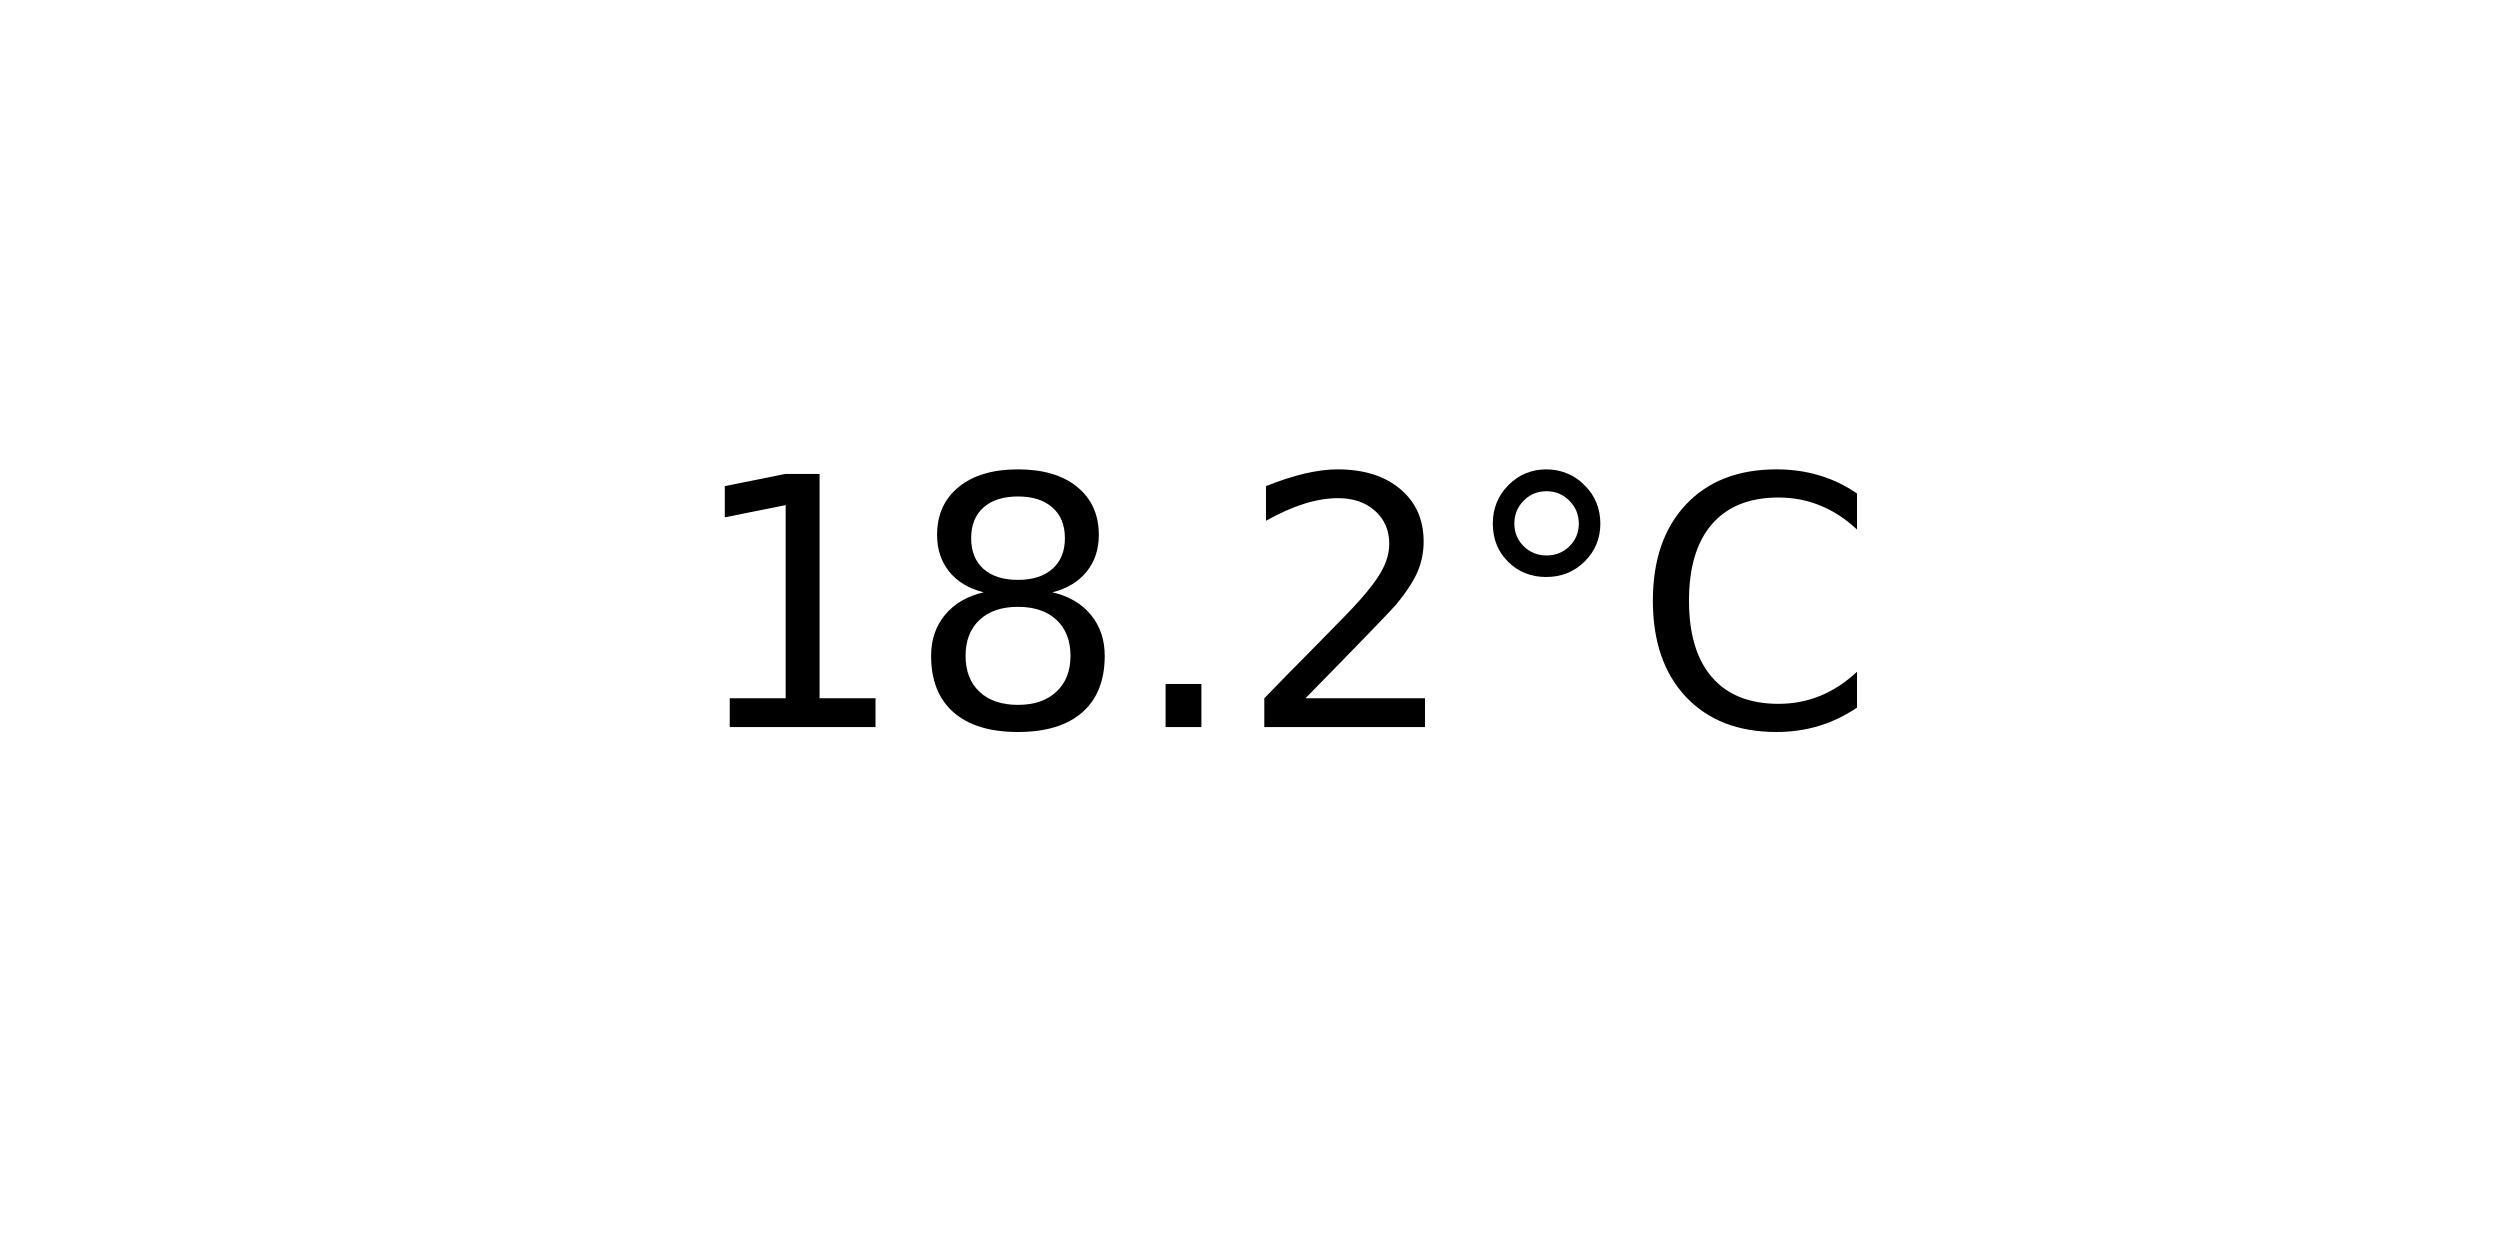
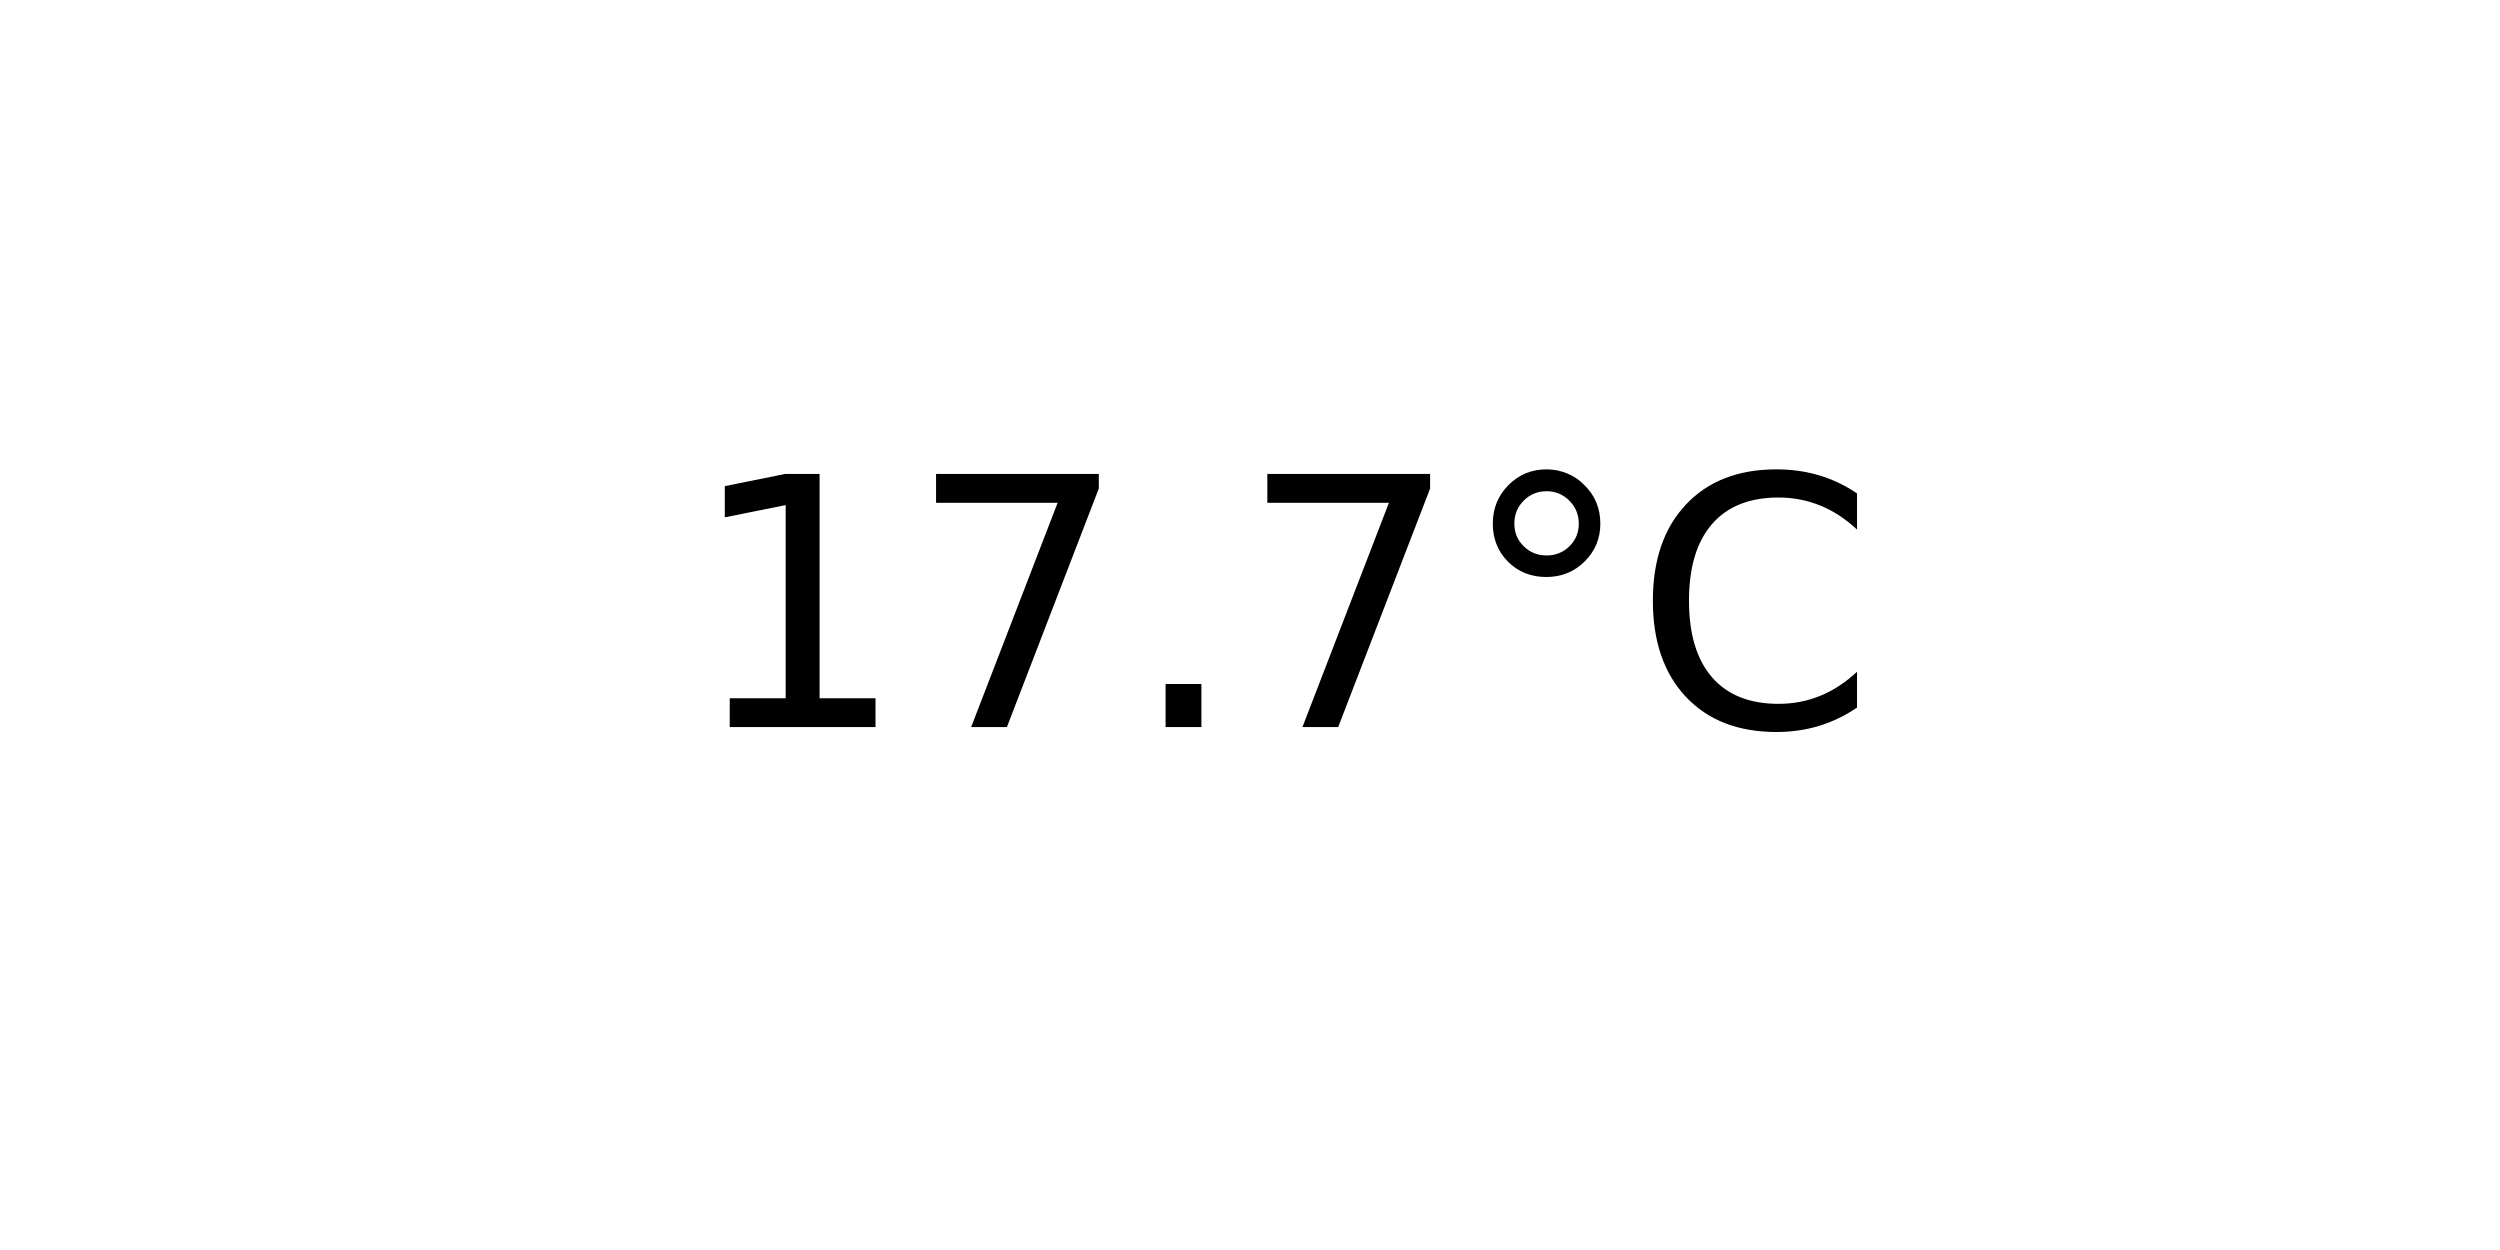
<svg xmlns="http://www.w3.org/2000/svg" xmlns:xlink="http://www.w3.org/1999/xlink" width="72pt" height="36pt" viewBox="0 0 72 36" version="1.1">
  <defs>
    <style type="text/css">*{stroke-linejoin: round; stroke-linecap: butt}</style>
  </defs>
  <g id="figure_1">
    <g id="axes_1">
      <g id="text_1">
        <g transform="translate(19.77578 20.93937) scale(0.1 -0.1)">
          <defs>
            <path id="DejaVuSans-31" d="M 794 531  L 1825 531  L 1825 4091  L 703 3866  L 703 4441  L 1819 4666  L 2450 4666  L 2450 531  L 3481 531  L 3481 0  L 794 0  L 794 531  z " transform="scale(0.015625)" />
-             <path id="DejaVuSans-38" d="M 2034 2216  Q 1584 2216 1326 1975  Q 1069 1734 1069 1313  Q 1069 891 1326 650  Q 1584 409 2034 409  Q 2484 409 2743 651  Q 3003 894 3003 1313  Q 3003 1734 2745 1975  Q 2488 2216 2034 2216  z M 1403 2484  Q 997 2584 770 2862  Q 544 3141 544 3541  Q 544 4100 942 4425  Q 1341 4750 2034 4750  Q 2731 4750 3128 4425  Q 3525 4100 3525 3541  Q 3525 3141 3298 2862  Q 3072 2584 2669 2484  Q 3125 2378 3379 2068  Q 3634 1759 3634 1313  Q 3634 634 3220 271  Q 2806 -91 2034 -91  Q 1263 -91 848 271  Q 434 634 434 1313  Q 434 1759 690 2068  Q 947 2378 1403 2484  z M 1172 3481  Q 1172 3119 1398 2916  Q 1625 2713 2034 2713  Q 2441 2713 2670 2916  Q 2900 3119 2900 3481  Q 2900 3844 2670 4047  Q 2441 4250 2034 4250  Q 1625 4250 1398 4047  Q 1172 3844 1172 3481  z " transform="scale(0.015625)" />
+             <path id="DejaVuSans-37" d="M 525 4666  L 3525 4666  L 3525 4397  L 1831 0  L 1172 0  L 2766 4134  L 525 4134  L 525 4666  z " transform="scale(0.015625)" />
            <path id="DejaVuSans-2e" d="M 684 794  L 1344 794  L 1344 0  L 684 0  L 684 794  z " transform="scale(0.015625)" />
-             <path id="DejaVuSans-32" d="M 1228 531  L 3431 531  L 3431 0  L 469 0  L 469 531  Q 828 903 1448 1529  Q 2069 2156 2228 2338  Q 2531 2678 2651 2914  Q 2772 3150 2772 3378  Q 2772 3750 2511 3984  Q 2250 4219 1831 4219  Q 1534 4219 1204 4116  Q 875 4013 500 3803  L 500 4441  Q 881 4594 1212 4672  Q 1544 4750 1819 4750  Q 2544 4750 2975 4387  Q 3406 4025 3406 3419  Q 3406 3131 3298 2873  Q 3191 2616 2906 2266  Q 2828 2175 2409 1742  Q 1991 1309 1228 531  z " transform="scale(0.015625)" />
            <path id="DejaVuSans-b0" d="M 1600 4347  Q 1350 4347 1178 4173  Q 1006 4000 1006 3750  Q 1006 3503 1178 3333  Q 1350 3163 1600 3163  Q 1850 3163 2022 3333  Q 2194 3503 2194 3750  Q 2194 3997 2020 4172  Q 1847 4347 1600 4347  z M 1600 4750  Q 1800 4750 1984 4673  Q 2169 4597 2303 4453  Q 2447 4313 2519 4134  Q 2591 3956 2591 3750  Q 2591 3338 2302 3052  Q 2013 2766 1594 2766  Q 1172 2766 890 3047  Q 609 3328 609 3750  Q 609 4169 896 4459  Q 1184 4750 1600 4750  z " transform="scale(0.015625)" />
            <path id="DejaVuSans-43" d="M 4122 4306  L 4122 3641  Q 3803 3938 3442 4084  Q 3081 4231 2675 4231  Q 1875 4231 1450 3742  Q 1025 3253 1025 2328  Q 1025 1406 1450 917  Q 1875 428 2675 428  Q 3081 428 3442 575  Q 3803 722 4122 1019  L 4122 359  Q 3791 134 3420 21  Q 3050 -91 2638 -91  Q 1578 -91 968 557  Q 359 1206 359 2328  Q 359 3453 968 4101  Q 1578 4750 2638 4750  Q 3056 4750 3426 4639  Q 3797 4528 4122 4306  z " transform="scale(0.015625)" />
          </defs>
          <use xlink:href="#DejaVuSans-31" />
-           <use xlink:href="#DejaVuSans-38" x="63.623" />
+           <use xlink:href="#DejaVuSans-37" x="63.623" />
          <use xlink:href="#DejaVuSans-2e" x="127.246" />
-           <use xlink:href="#DejaVuSans-32" x="159.033" />
+           <use xlink:href="#DejaVuSans-37" x="159.033" />
          <use xlink:href="#DejaVuSans-b0" x="222.656" />
          <use xlink:href="#DejaVuSans-43" x="272.656" />
        </g>
      </g>
    </g>
  </g>
</svg>
